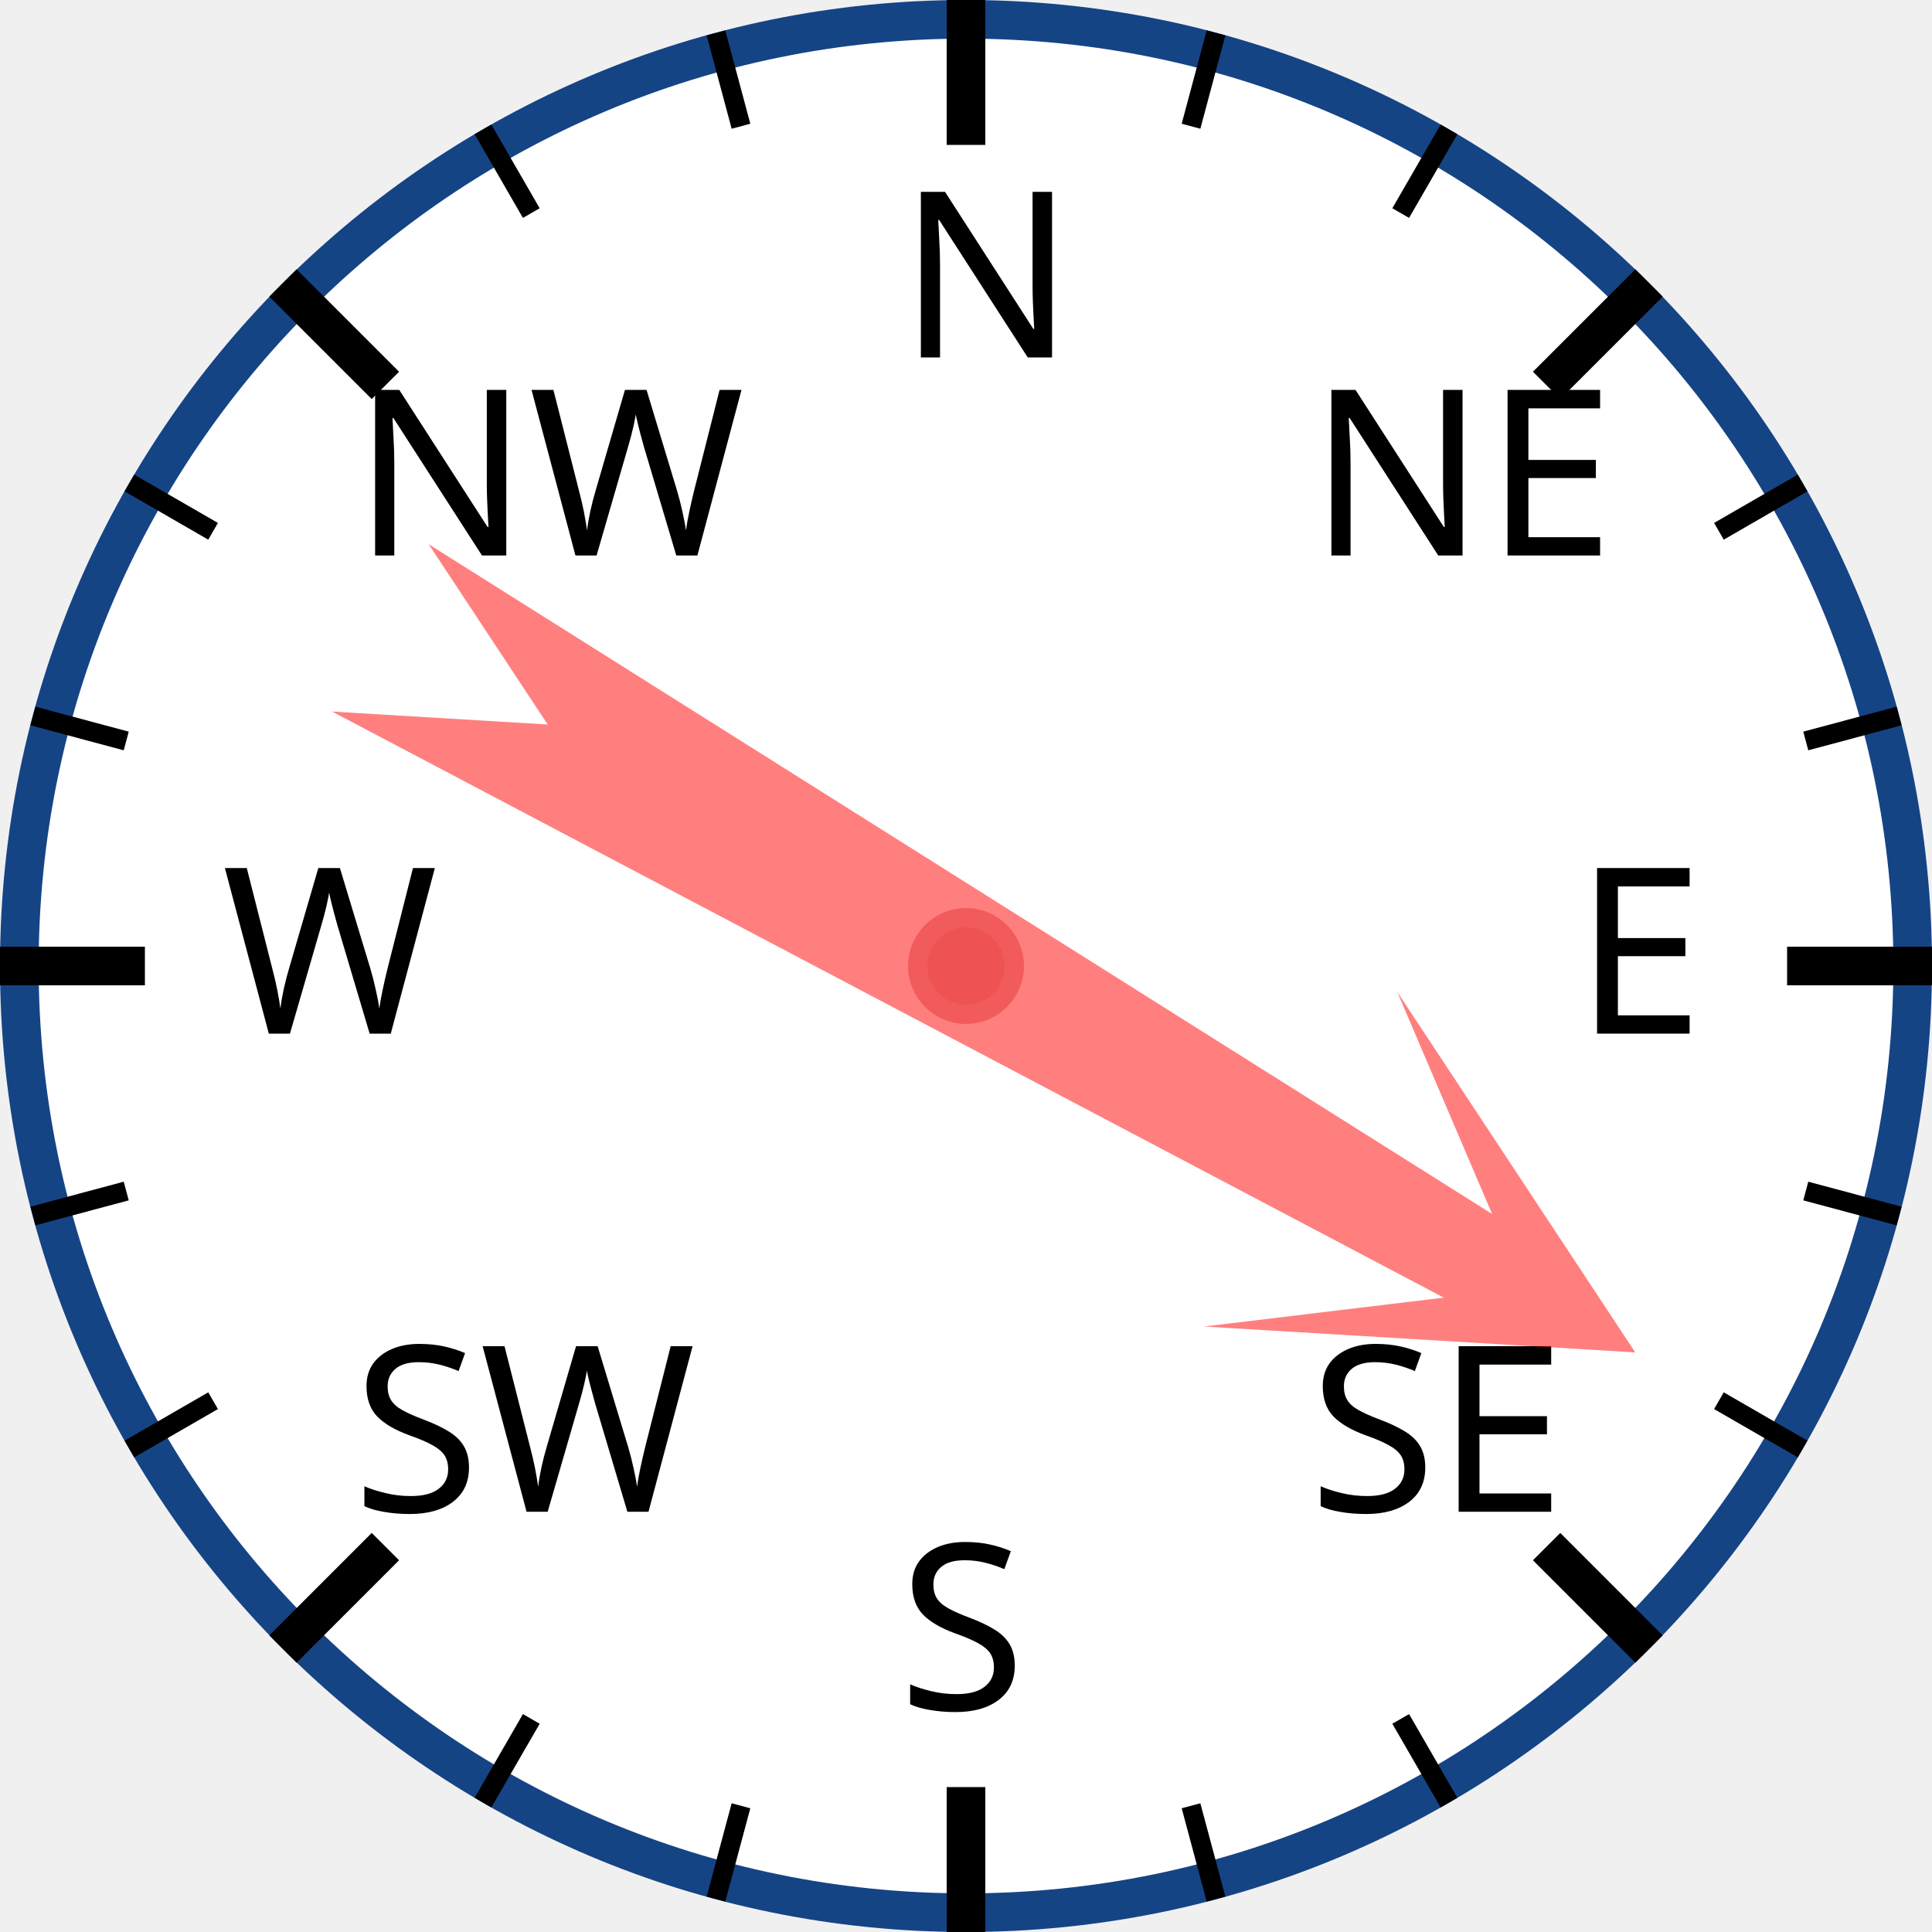
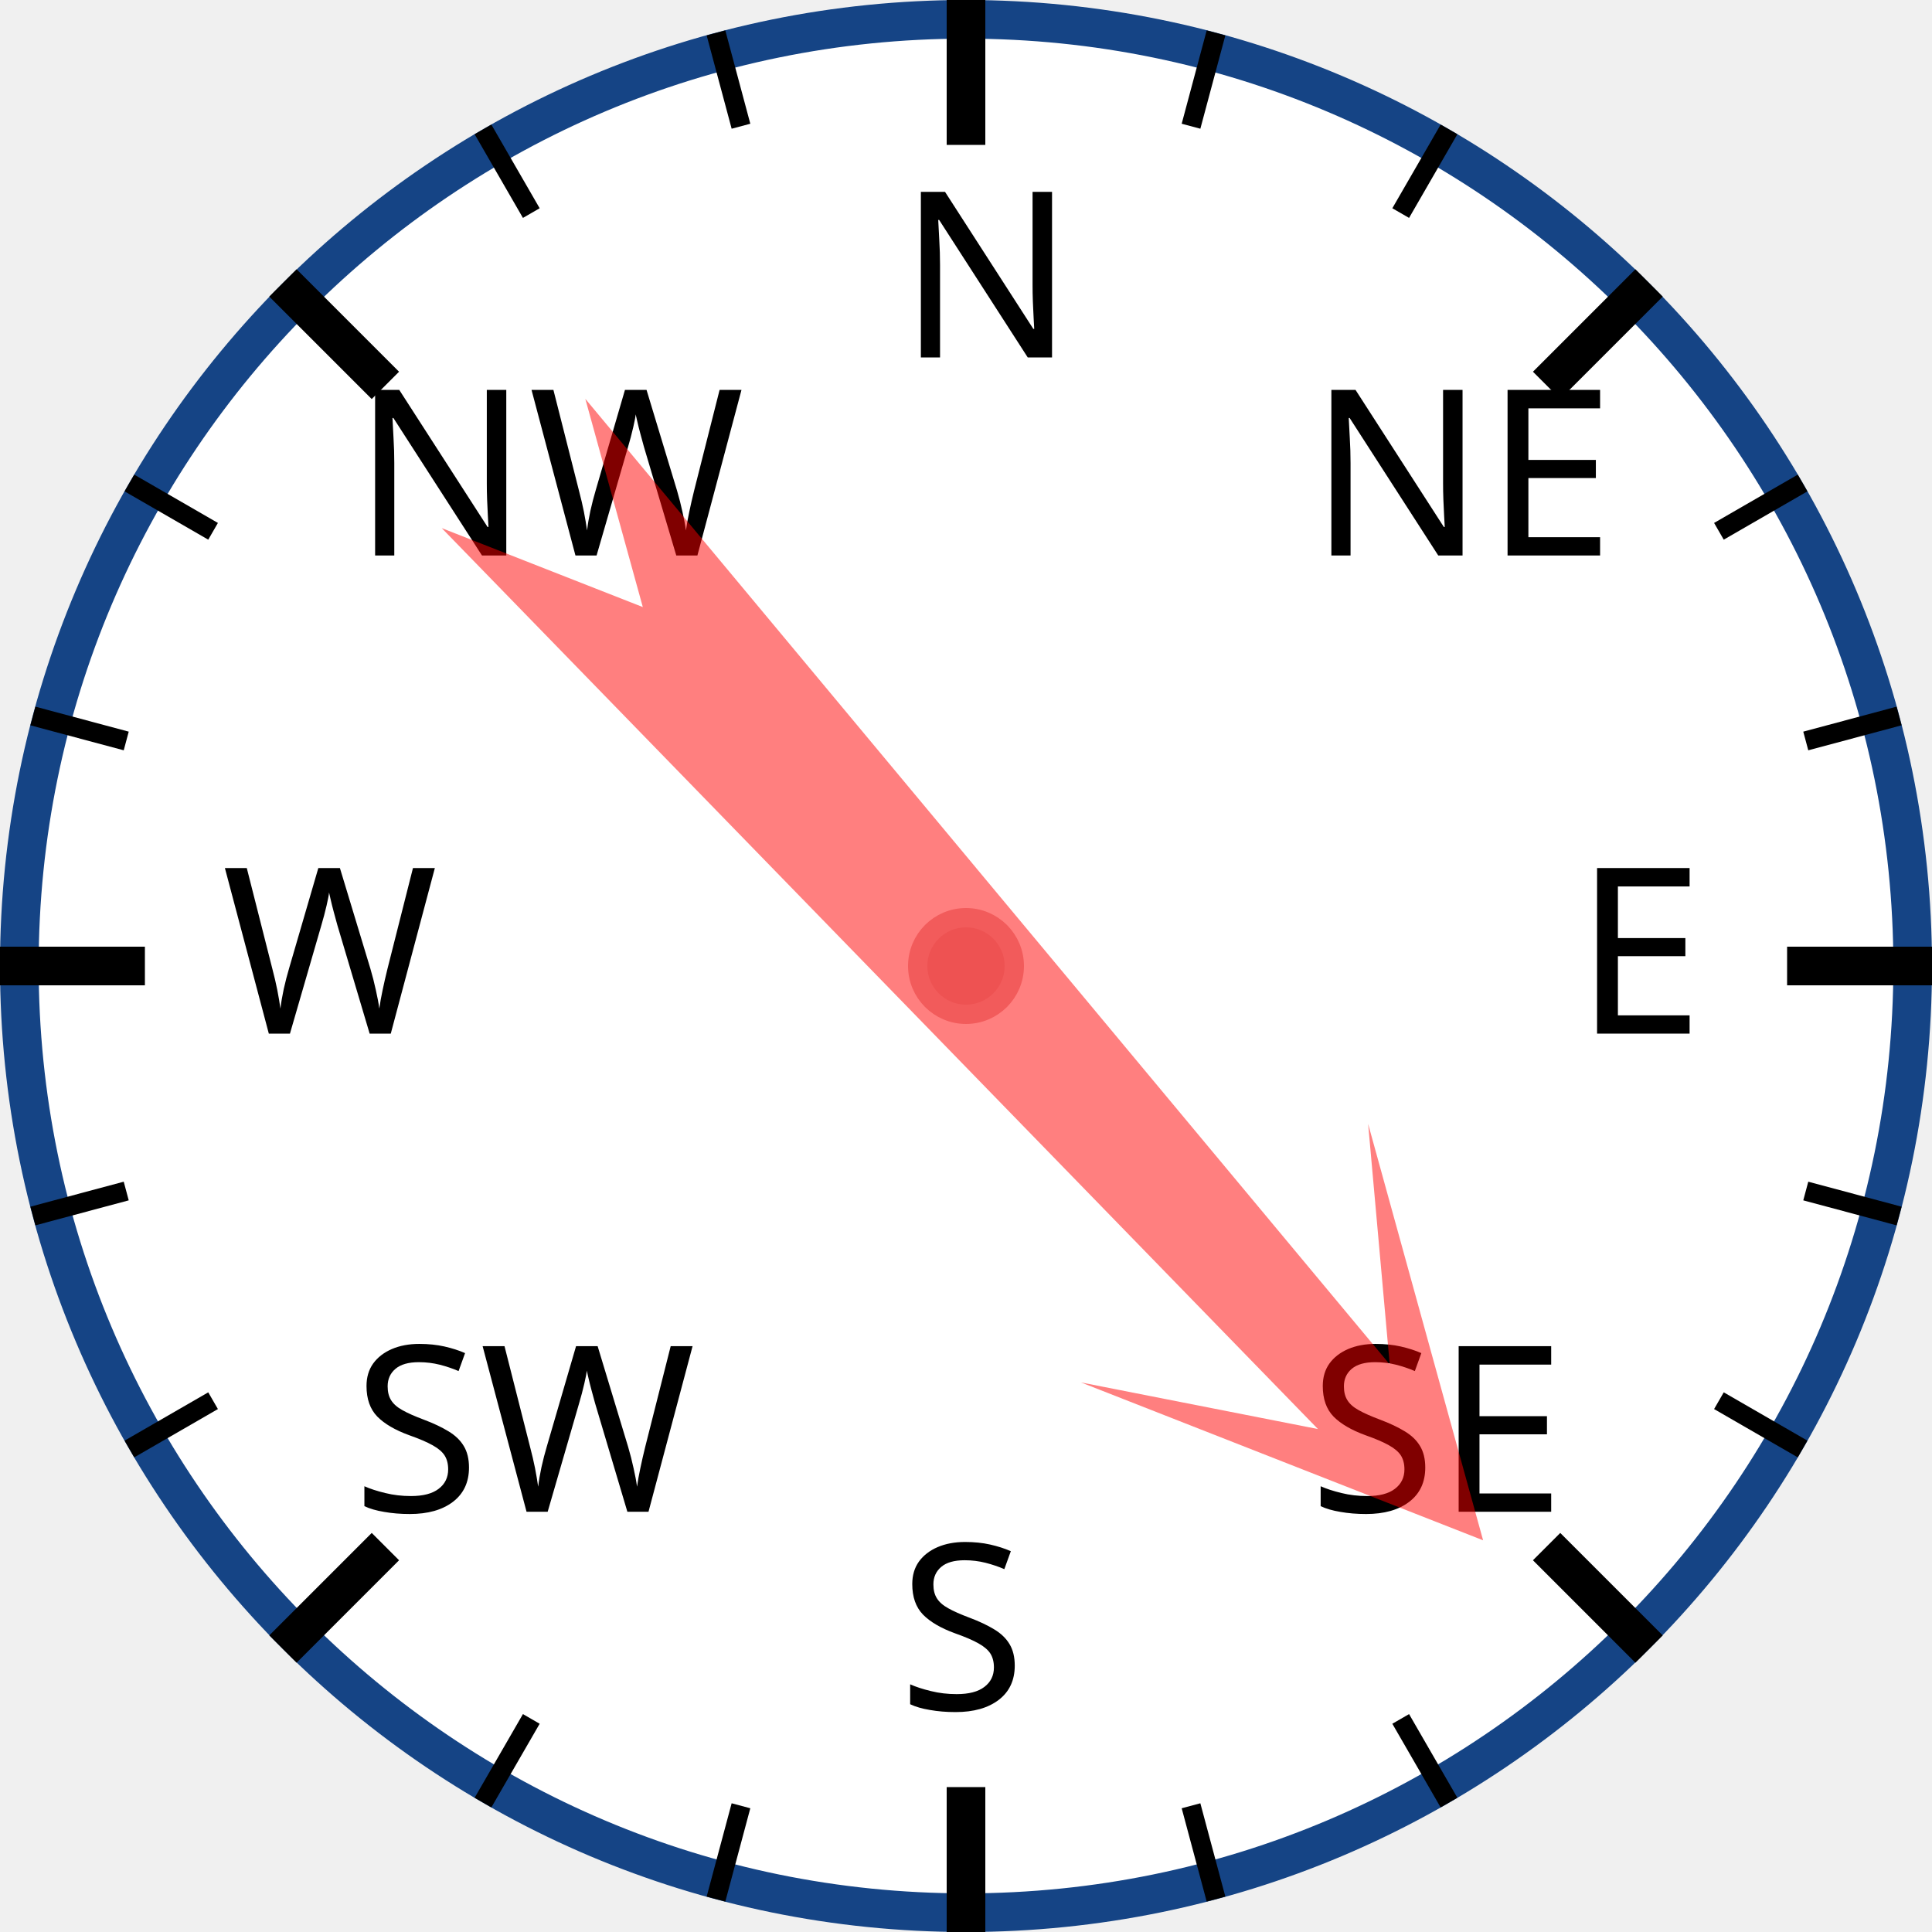
<svg xmlns="http://www.w3.org/2000/svg" width="120px" height="120px" viewBox="0 0 200 200">
  <circle cx="100" cy="100" r="98" style="fill: white; stroke: #154485; stroke-width: 4;" />
  <text x="93.0" y="37.0" style="font-family: sans-serif; font-size: 18pt;">N</text>
  <line x1="100.0" y1="0.0" x2="100.0" y2="15.0" style="stroke: black; stroke-width: 4;" />
  <line x1="74.118" y1="3.407" x2="76.706" y2="13.067" style="stroke: black; stroke-width: 2;" />
  <line x1="50" y1="13.397" x2="55" y2="22.058" style="stroke: black; stroke-width: 2;" />
  <text x="36.503" y="57.503" style="font-family: sans-serif; font-size: 18pt;">NW</text>
  <line x1="29.289" y1="29.289" x2="39.896" y2="39.896" style="stroke: black; stroke-width: 4;" />
  <line x1="13.397" y1="50" x2="22.058" y2="55" style="stroke: black; stroke-width: 2;" />
  <line x1="3.407" y1="74.118" x2="13.067" y2="76.706" style="stroke: black; stroke-width: 2;" />
  <text x="23.0" y="107.0" style="font-family: sans-serif; font-size: 18pt;">W</text>
  <line x1="0.0" y1="100.0" x2="15.0" y2="100.0" style="stroke: black; stroke-width: 4;" />
  <line x1="3.407" y1="125.882" x2="13.067" y2="123.294" style="stroke: black; stroke-width: 2;" />
  <line x1="13.397" y1="150" x2="22.058" y2="145" style="stroke: black; stroke-width: 2;" />
  <text x="36.503" y="156.497" style="font-family: sans-serif; font-size: 18pt;">SW</text>
  <line x1="29.289" y1="170.711" x2="39.896" y2="160.104" style="stroke: black; stroke-width: 4;" />
  <line x1="50" y1="186.603" x2="55" y2="177.942" style="stroke: black; stroke-width: 2;" />
  <line x1="74.118" y1="196.593" x2="76.706" y2="186.933" style="stroke: black; stroke-width: 2;" />
  <text x="93" y="177.0" style="font-family: sans-serif; font-size: 18pt;">S</text>
  <line x1="100" y1="200.0" x2="100" y2="185.0" style="stroke: black; stroke-width: 4;" />
  <line x1="125.882" y1="196.593" x2="123.294" y2="186.933" style="stroke: black; stroke-width: 2;" />
  <line x1="150.0" y1="186.603" x2="145.0" y2="177.942" style="stroke: black; stroke-width: 2;" />
  <text x="135.497" y="156.497" style="font-family: sans-serif; font-size: 18pt;">SE</text>
  <line x1="170.711" y1="170.711" x2="160.104" y2="160.104" style="stroke: black; stroke-width: 4;" />
  <line x1="186.603" y1="150" x2="177.942" y2="145" style="stroke: black; stroke-width: 2;" />
  <line x1="196.593" y1="125.882" x2="186.933" y2="123.294" style="stroke: black; stroke-width: 2;" />
  <text x="163.0" y="107" style="font-family: sans-serif; font-size: 18pt;">E</text>
  <line x1="200.0" y1="100" x2="185.0" y2="100" style="stroke: black; stroke-width: 4;" />
  <line x1="196.593" y1="74.118" x2="186.933" y2="76.706" style="stroke: black; stroke-width: 2;" />
  <line x1="186.603" y1="50" x2="177.942" y2="55" style="stroke: black; stroke-width: 2;" />
  <text x="135.497" y="57.503" style="font-family: sans-serif; font-size: 18pt;">NE</text>
  <line x1="170.711" y1="29.289" x2="160.104" y2="39.896" style="stroke: black; stroke-width: 4;" />
  <line x1="150" y1="13.397" x2="145" y2="22.058" style="stroke: black; stroke-width: 2;" />
  <line x1="125.882" y1="3.407" x2="123.294" y2="13.067" style="stroke: black; stroke-width: 2;" />
-   <polygon points="100 20 120 60 105 40 110 170 100 150 90 170 95 40 80 60" style="fill: red; fill-opacity: 0.5;" transform="rotate(120,100,100)" />
+   <polygon points="100 20 120 60 105 40 110 170 100 150 90 170 95 40 80 60" style="fill: red; fill-opacity: 0.5;" transform="rotate(138,100,100)" />
  <circle cx="100" cy="100" r="5" style="fill: #EE5252; stroke: #F25B5B; stroke-width: 2;" />
</svg>
